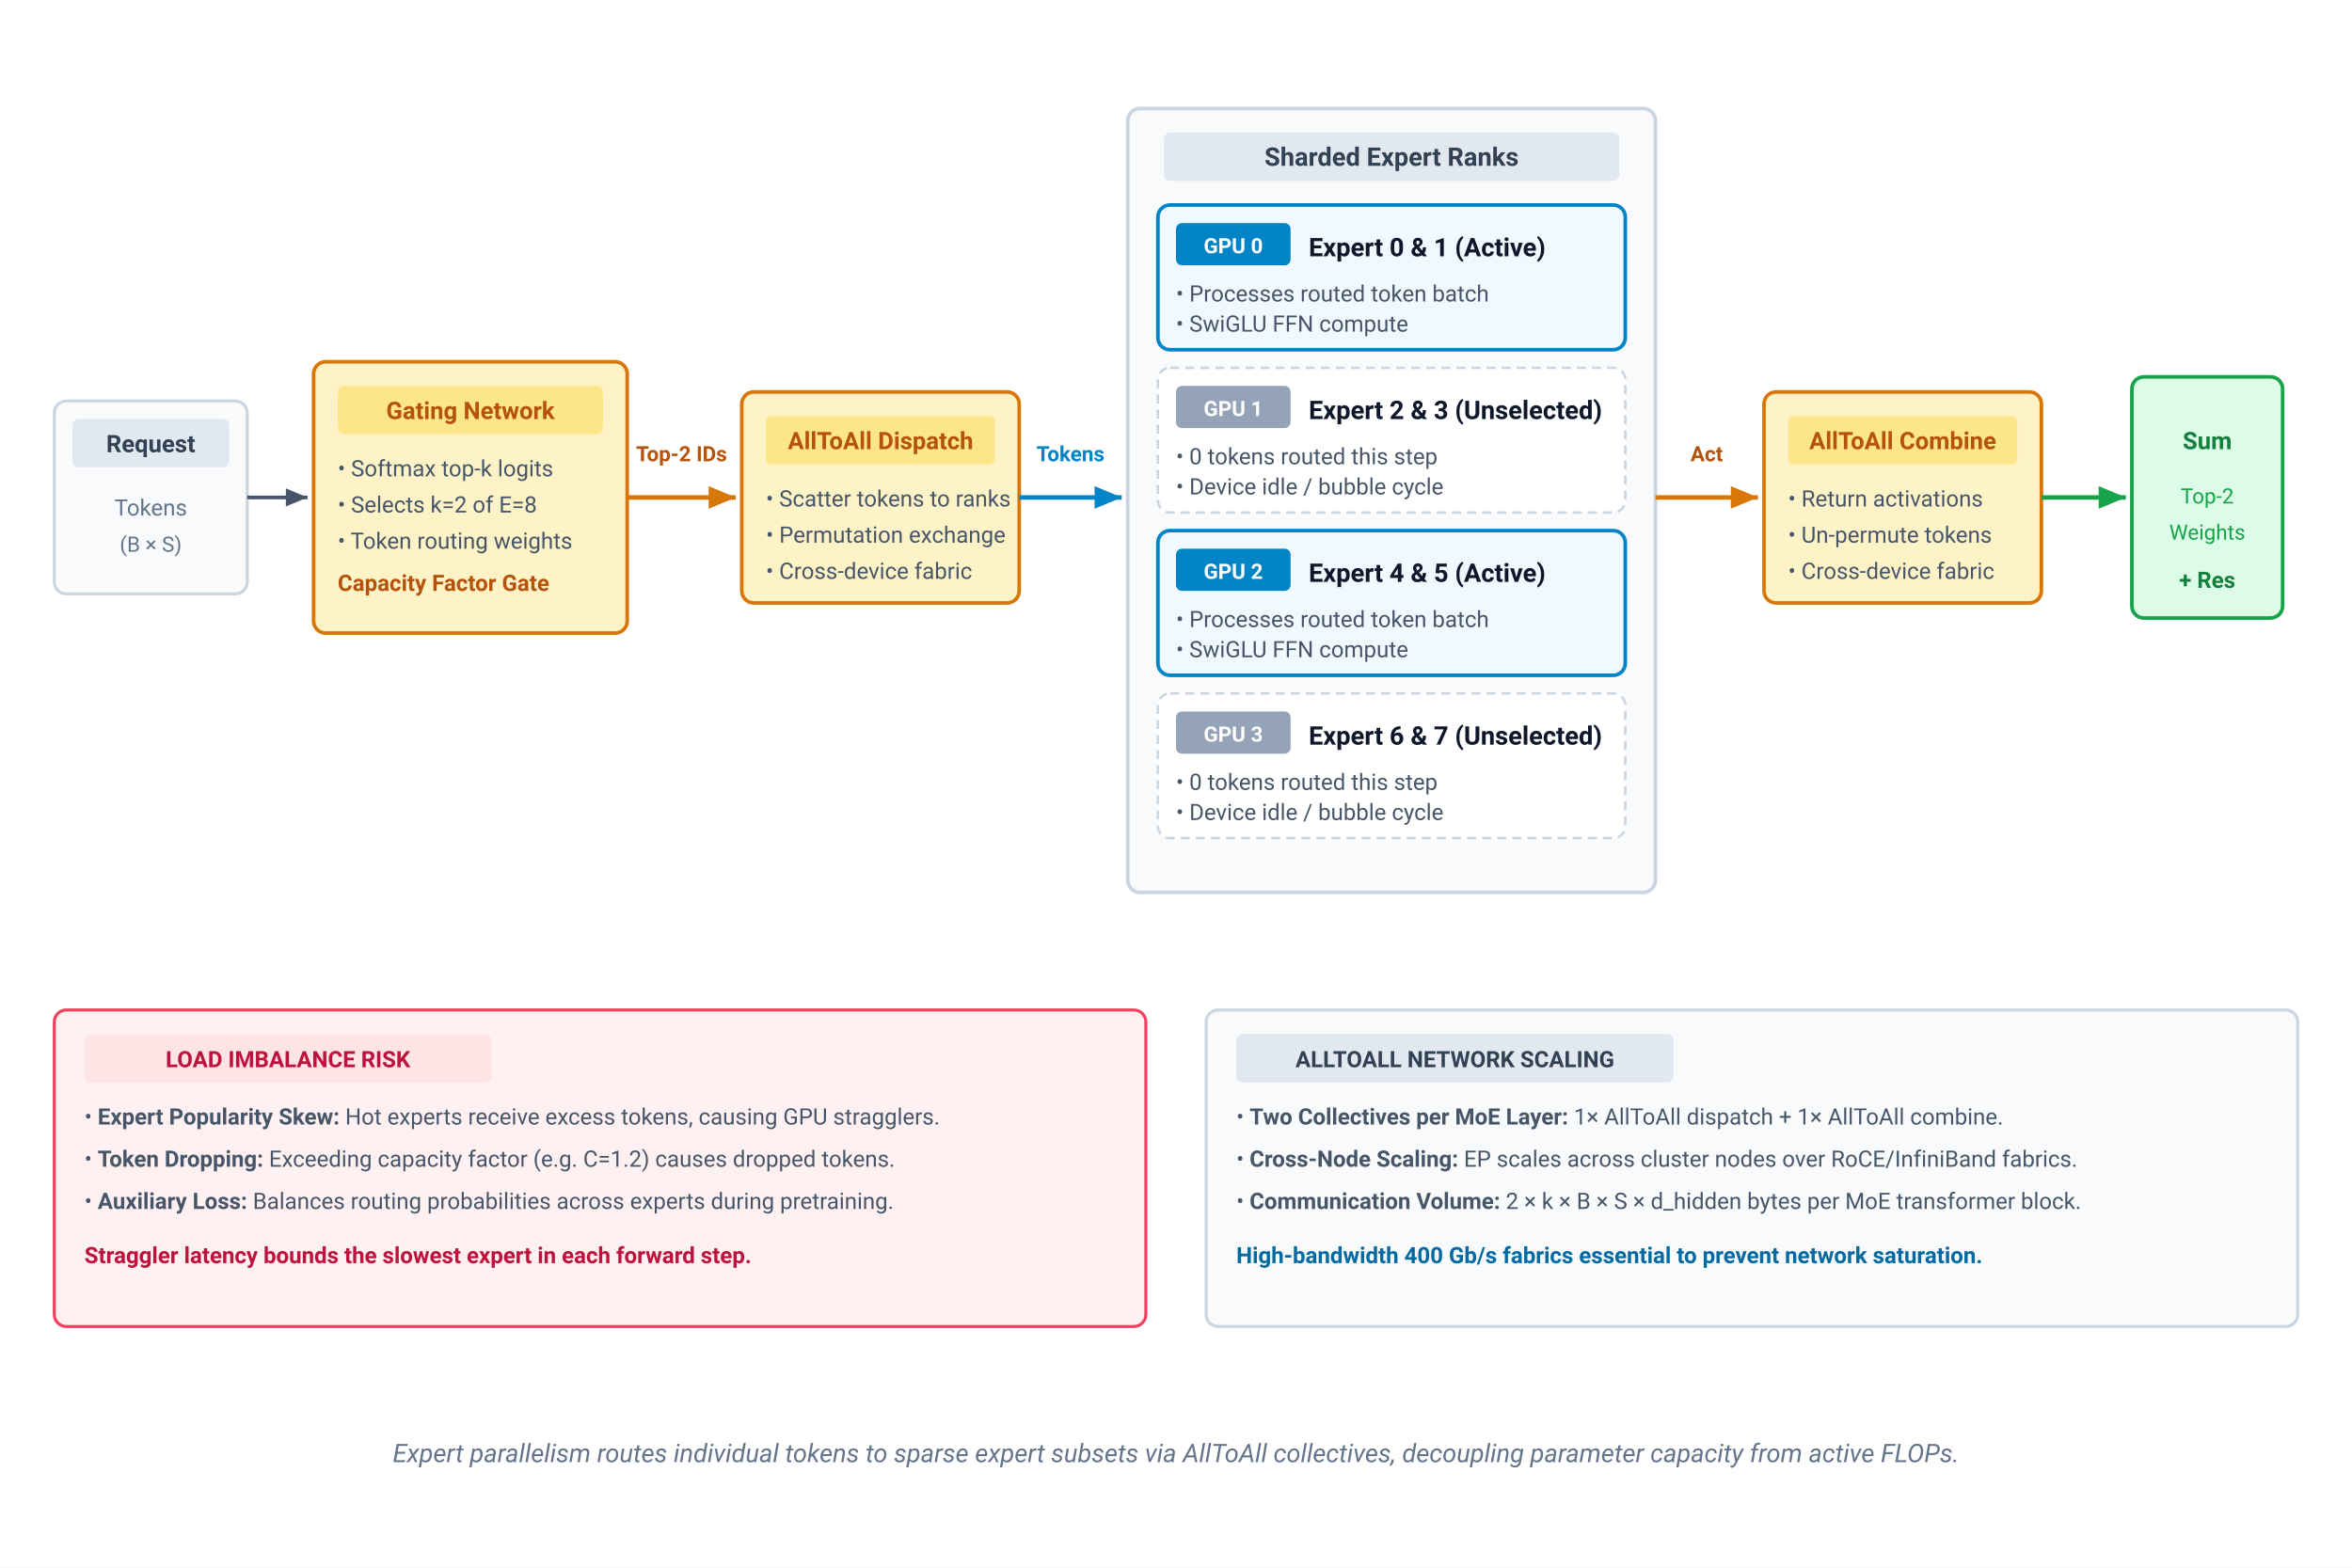
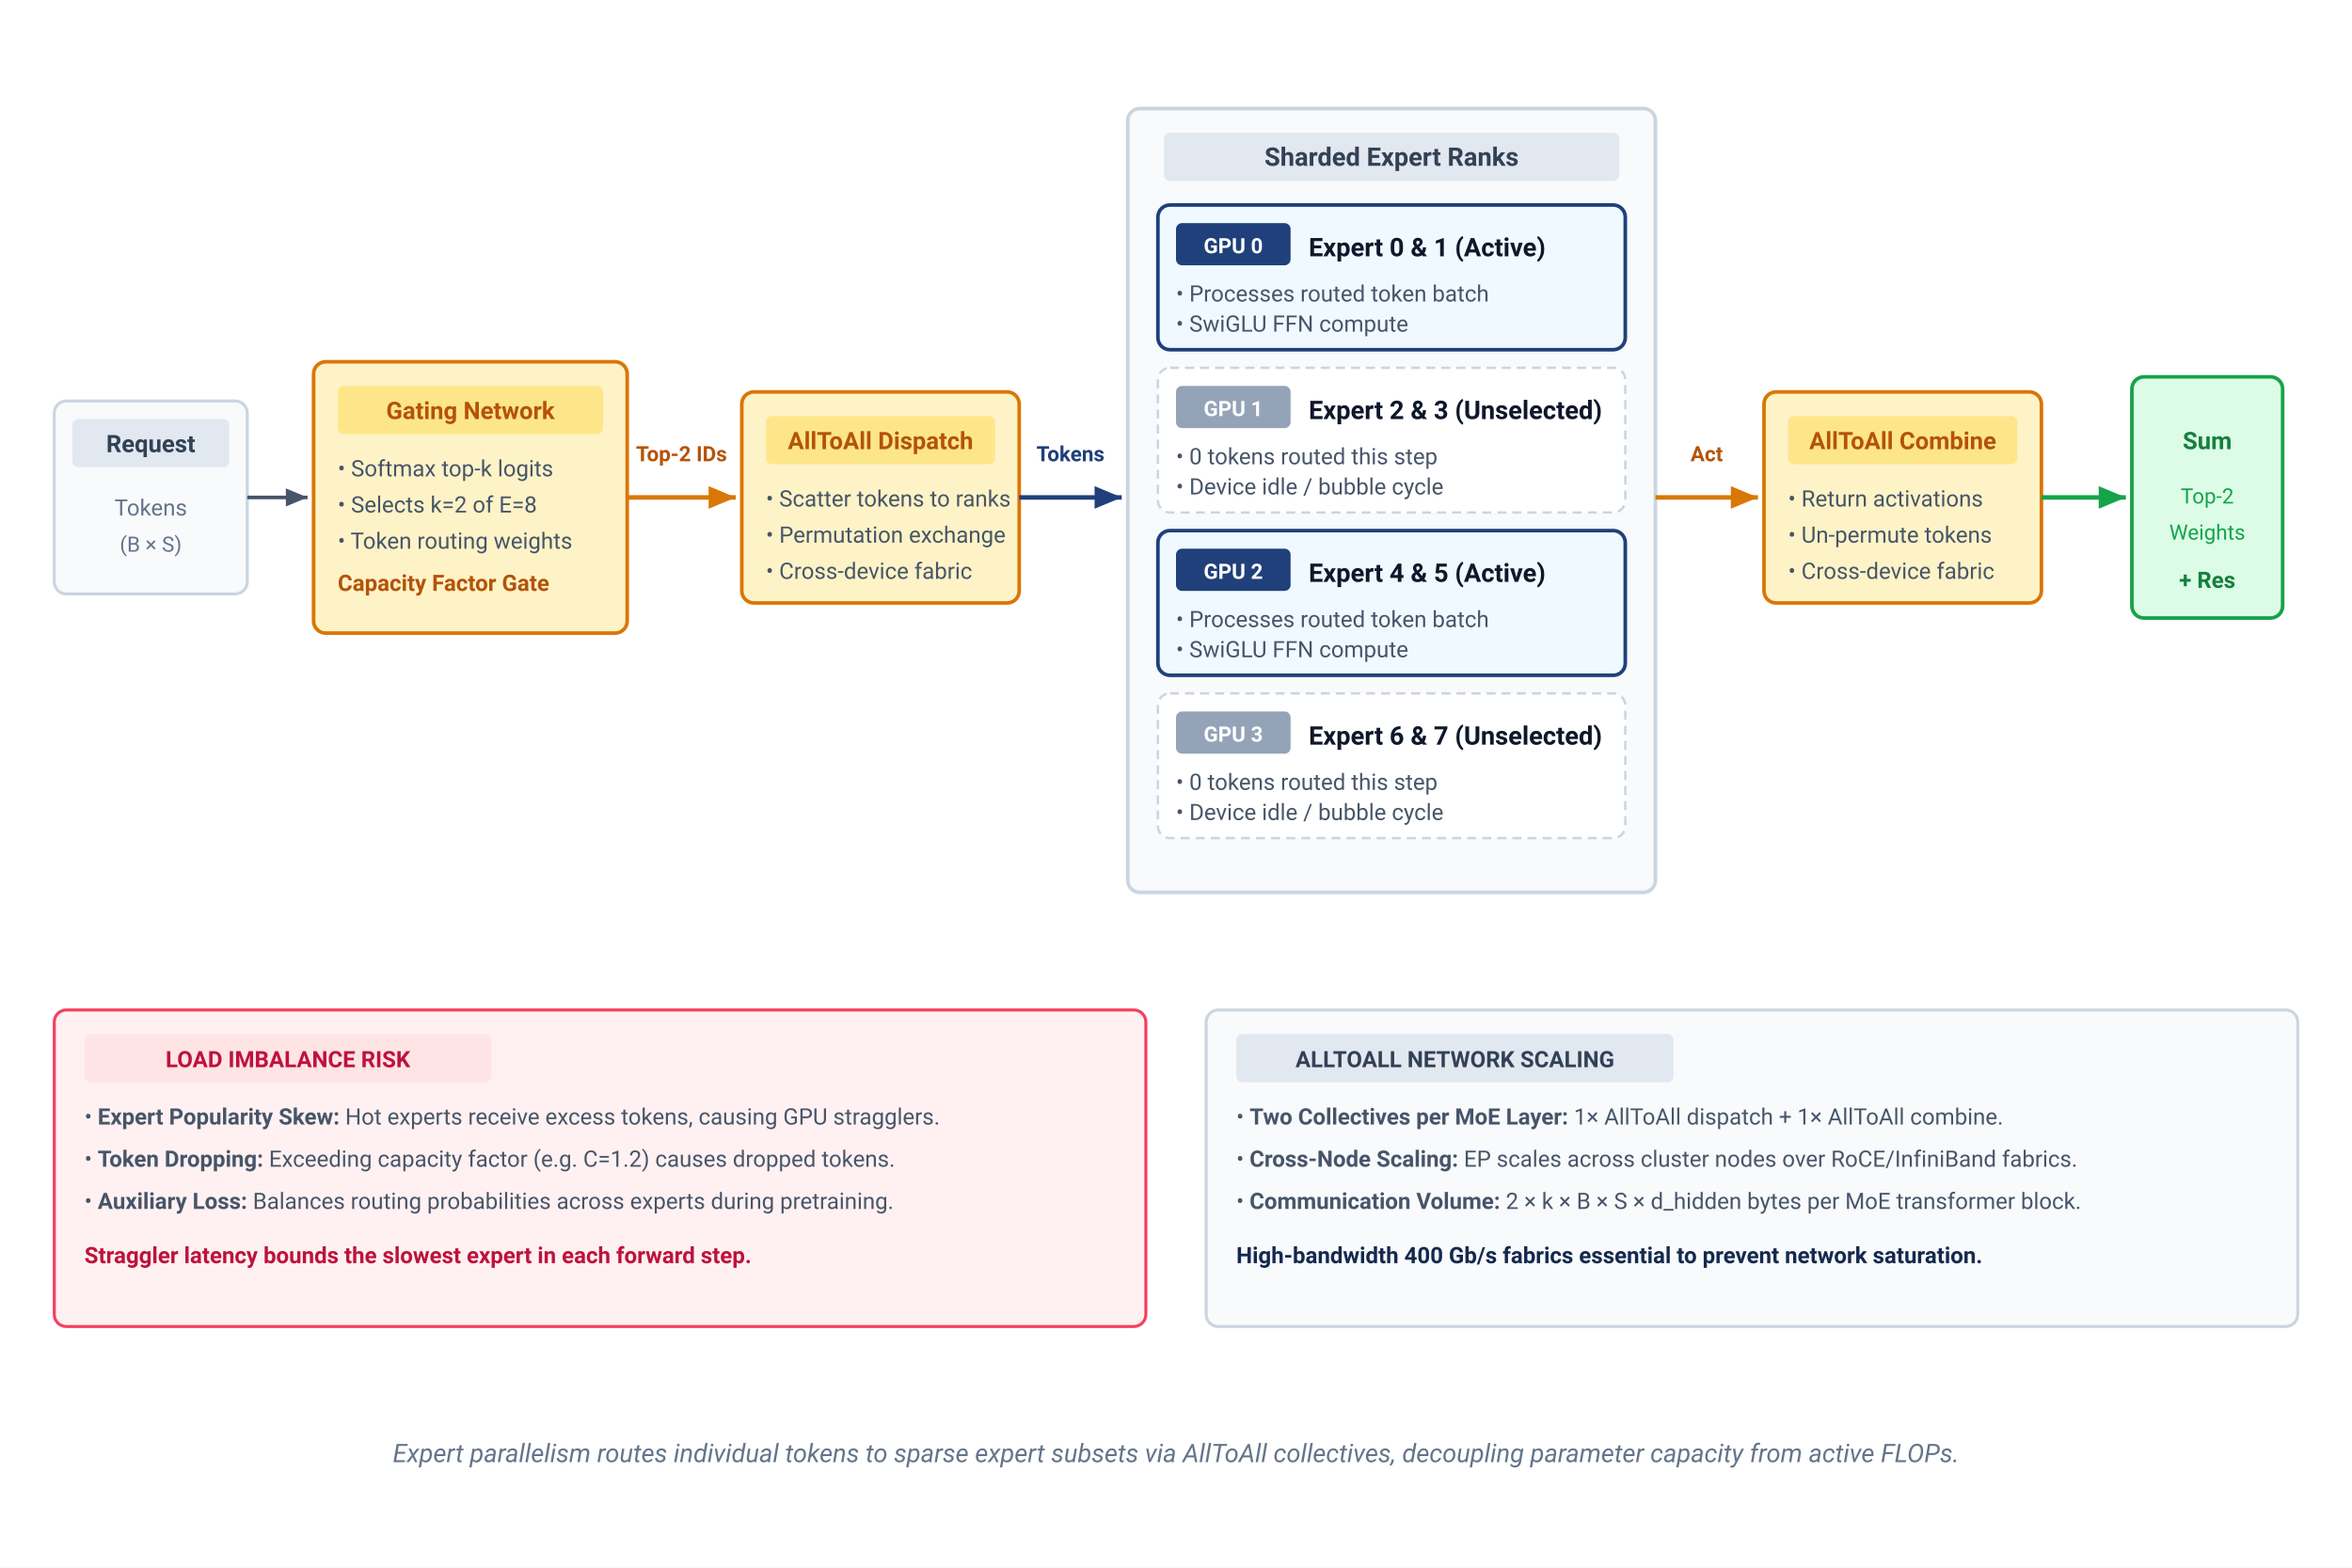
- <svg xmlns="http://www.w3.org/2000/svg" viewBox="0 0 780 520" width="100%" height="100%">
+ <svg xmlns="http://www.w3.org/2000/svg" viewBox="0 0 780 520" width="100%" height="100%" font-family="Helvetica Neue, Helvetica, Arial, sans-serif">
  <defs>
    <marker id="arr-slate" markerWidth="7" markerHeight="6" refX="6" refY="3" orient="auto">
      <polygon points="0 0.5, 6 3, 0 5.5" fill="#475569" />
    </marker>
    <marker id="arr-amber" markerWidth="7" markerHeight="6" refX="6" refY="3" orient="auto">
      <polygon points="0 0.5, 6 3, 0 5.5" fill="#d97706" />
    </marker>
    <marker id="arr-blue" markerWidth="7" markerHeight="6" refX="6" refY="3" orient="auto">
-       <polygon points="0 0.5, 6 3, 0 5.5" fill="#0284c7" />
+       <polygon points="0 0.5, 6 3, 0 5.5" fill="#1F407A" />
    </marker>
    <marker id="arr-green" markerWidth="7" markerHeight="6" refX="6" refY="3" orient="auto">
      <polygon points="0 0.5, 6 3, 0 5.5" fill="#16a34a" />
    </marker>
  </defs>
  <style>
    text { font-family: system-ui, -apple-system, 'Segoe UI', Roboto, Helvetica, Arial, sans-serif; }
    .stage-title { font-size: 8.5px; font-weight: 700; fill: #0f172a; }
    .stage-sub { font-size: 7.5px; fill: #475569; }
    .badge-txt { font-size: 7px; font-weight: 700; fill: #ffffff; }
    .flow-lbl { font-size: 7px; font-weight: 600; fill: #b45309; }
  </style>
  <rect width="100%" height="100%" fill="#ffffff" />
  <g transform="translate(18, 28)">
    <g transform="translate(0, 105)">
      <rect x="0" y="0" width="64" height="64" rx="4" fill="#f8fafc" stroke="#cbd5e1" stroke-width="1" />
      <rect x="6" y="6" width="52" height="16" rx="2" fill="#e2e8f0" />
      <text x="32" y="17" text-anchor="middle" font-size="8" font-weight="700" fill="#334155">Request</text>
      <text x="32" y="38" text-anchor="middle" font-size="7.5" fill="#64748b">Tokens</text>
      <text x="32" y="50" text-anchor="middle" font-size="7" fill="#64748b">(B × S)</text>
    </g>
    <path d="M 64,137 L 84,137" fill="none" stroke="#475569" stroke-width="1.2" marker-end="url(#arr-slate)" />
    <g transform="translate(86, 92)">
      <rect x="0" y="0" width="104" height="90" rx="4" fill="#fef3c7" stroke="#d97706" stroke-width="1.2" />
      <rect x="8" y="8" width="88" height="16" rx="2" fill="#fde68a" />
      <text x="52" y="19" text-anchor="middle" font-size="8" font-weight="700" fill="#b45309">Gating Network</text>
      <text x="8" y="38" class="stage-sub">• Softmax top-k logits</text>
      <text x="8" y="50" class="stage-sub">• Selects k=2 of E=8</text>
      <text x="8" y="62" class="stage-sub">• Token routing weights</text>
      <text x="8" y="76" font-size="7.5" font-weight="700" fill="#b45309">Capacity Factor Gate</text>
    </g>
    <path d="M 190,137 L 226,137" fill="none" stroke="#d97706" stroke-width="1.5" marker-end="url(#arr-amber)" />
    <text x="208" y="125" text-anchor="middle" class="flow-lbl">Top-2 IDs</text>
    <g transform="translate(228, 102)">
      <rect x="0" y="0" width="92" height="70" rx="4" fill="#fef3c7" stroke="#d97706" stroke-width="1.2" />
      <rect x="8" y="8" width="76" height="16" rx="2" fill="#fde68a" />
      <text x="46" y="19" text-anchor="middle" font-size="8" font-weight="700" fill="#b45309">AllToAll Dispatch</text>
      <text x="8" y="38" class="stage-sub">• Scatter tokens to ranks</text>
      <text x="8" y="50" class="stage-sub">• Permutation exchange</text>
      <text x="8" y="62" class="stage-sub">• Cross-device fabric</text>
    </g>
-     <path d="M 320,137 L 354,137" fill="none" stroke="#0284c7" stroke-width="1.5" marker-end="url(#arr-blue)" />
-     <text x="337" y="125" text-anchor="middle" font-size="7" font-weight="600" fill="#0284c7">Tokens</text>
+     <path d="M 320,137 L 354,137" fill="none" stroke="#1F407A" stroke-width="1.5" marker-end="url(#arr-blue)" />
+     <text x="337" y="125" text-anchor="middle" font-size="7" font-weight="600" fill="#1F407A">Tokens</text>
    <g transform="translate(356, 8)">
      <rect x="0" y="0" width="175" height="260" rx="4" fill="#f8fafc" stroke="#cbd5e1" stroke-width="1.2" />
      <rect x="12" y="8" width="151" height="16" rx="2" fill="#e2e8f0" />
      <text x="87.5" y="19" text-anchor="middle" font-size="8.5" font-weight="700" fill="#334155">Sharded Expert Ranks</text>
      <g transform="translate(10, 32)">
-         <rect x="0" y="0" width="155" height="48" rx="4" fill="#f0f9ff" stroke="#0284c7" stroke-width="1.2" />
-         <rect x="6" y="6" width="38" height="14" rx="2" fill="#0284c7" />
+         <rect x="0" y="0" width="155" height="48" rx="4" fill="#f0f9ff" stroke="#1F407A" stroke-width="1.2" />
+         <rect x="6" y="6" width="38" height="14" rx="2" fill="#1F407A" />
        <text x="25" y="16" text-anchor="middle" class="badge-txt">GPU 0</text>
-         <text x="50" y="17" class="stage-title" fill="#0369a1">Expert 0 &amp; 1 (Active)</text>
+         <text x="50" y="17" class="stage-title" fill="#14294E">Expert 0 &amp; 1 (Active)</text>
        <text x="6" y="32" class="stage-sub">• Processes routed token batch</text>
        <text x="6" y="42" class="stage-sub">• SwiGLU FFN compute</text>
      </g>
      <g transform="translate(10, 86)">
        <rect x="0" y="0" width="155" height="48" rx="4" fill="#ffffff" stroke="#cbd5e1" stroke-width="0.8" stroke-dasharray="3,2" />
        <rect x="6" y="6" width="38" height="14" rx="2" fill="#94a3b8" />
        <text x="25" y="16" text-anchor="middle" class="badge-txt">GPU 1</text>
        <text x="50" y="17" class="stage-title" fill="#64748b">Expert 2 &amp; 3 (Unselected)</text>
        <text x="6" y="32" class="stage-sub" fill="#94a3b8">• 0 tokens routed this step</text>
        <text x="6" y="42" class="stage-sub" fill="#94a3b8">• Device idle / bubble cycle</text>
      </g>
      <g transform="translate(10, 140)">
-         <rect x="0" y="0" width="155" height="48" rx="4" fill="#f0f9ff" stroke="#0284c7" stroke-width="1.2" />
-         <rect x="6" y="6" width="38" height="14" rx="2" fill="#0284c7" />
+         <rect x="0" y="0" width="155" height="48" rx="4" fill="#f0f9ff" stroke="#1F407A" stroke-width="1.2" />
+         <rect x="6" y="6" width="38" height="14" rx="2" fill="#1F407A" />
        <text x="25" y="16" text-anchor="middle" class="badge-txt">GPU 2</text>
-         <text x="50" y="17" class="stage-title" fill="#0369a1">Expert 4 &amp; 5 (Active)</text>
+         <text x="50" y="17" class="stage-title" fill="#14294E">Expert 4 &amp; 5 (Active)</text>
        <text x="6" y="32" class="stage-sub">• Processes routed token batch</text>
        <text x="6" y="42" class="stage-sub">• SwiGLU FFN compute</text>
      </g>
      <g transform="translate(10, 194)">
        <rect x="0" y="0" width="155" height="48" rx="4" fill="#ffffff" stroke="#cbd5e1" stroke-width="0.8" stroke-dasharray="3,2" />
        <rect x="6" y="6" width="38" height="14" rx="2" fill="#94a3b8" />
        <text x="25" y="16" text-anchor="middle" class="badge-txt">GPU 3</text>
        <text x="50" y="17" class="stage-title" fill="#64748b">Expert 6 &amp; 7 (Unselected)</text>
        <text x="6" y="32" class="stage-sub" fill="#94a3b8">• 0 tokens routed this step</text>
        <text x="6" y="42" class="stage-sub" fill="#94a3b8">• Device idle / bubble cycle</text>
      </g>
    </g>
    <path d="M 531,137 L 565,137" fill="none" stroke="#d97706" stroke-width="1.5" marker-end="url(#arr-amber)" />
    <text x="548" y="125" text-anchor="middle" class="flow-lbl">Act</text>
    <g transform="translate(567, 102)">
      <rect x="0" y="0" width="92" height="70" rx="4" fill="#fef3c7" stroke="#d97706" stroke-width="1.2" />
      <rect x="8" y="8" width="76" height="16" rx="2" fill="#fde68a" />
      <text x="46" y="19" text-anchor="middle" font-size="8" font-weight="700" fill="#b45309">AllToAll Combine</text>
      <text x="8" y="38" class="stage-sub">• Return activations</text>
      <text x="8" y="50" class="stage-sub">• Un-permute tokens</text>
      <text x="8" y="62" class="stage-sub">• Cross-device fabric</text>
    </g>
    <path d="M 659,137 L 687,137" fill="none" stroke="#16a34a" stroke-width="1.5" marker-end="url(#arr-green)" />
    <g transform="translate(689, 97)">
      <rect x="0" y="0" width="50" height="80" rx="4" fill="#dcfce7" stroke="#16a34a" stroke-width="1.2" />
      <text x="25" y="24" text-anchor="middle" font-size="8" font-weight="700" fill="#15803d">Sum</text>
      <text x="25" y="42" text-anchor="middle" font-size="7" fill="#16a34a">Top-2</text>
      <text x="25" y="54" text-anchor="middle" font-size="7" fill="#16a34a">Weights</text>
      <text x="25" y="70" text-anchor="middle" font-size="7.5" font-weight="700" fill="#15803d">+ Res</text>
    </g>
  </g>
  <g transform="translate(18, 335)">
    <g transform="translate(0, 0)">
      <rect x="0" y="0" width="362" height="105" rx="4" fill="#fff1f2" stroke="#f43f5e" stroke-width="1" />
      <rect x="10" y="8" width="135" height="16" rx="2" fill="#ffe4e6" />
      <text x="77.5" y="19" text-anchor="middle" font-size="7.5" font-weight="700" fill="#be123c">LOAD IMBALANCE RISK</text>
      <text x="10" y="38" class="stage-sub">• <tspan font-weight="700">Expert Popularity Skew:</tspan> Hot experts receive excess tokens, causing GPU stragglers.</text>
      <text x="10" y="52" class="stage-sub">• <tspan font-weight="700">Token Dropping:</tspan> Exceeding capacity factor (e.g. C=1.2) causes dropped tokens.</text>
      <text x="10" y="66" class="stage-sub">• <tspan font-weight="700">Auxiliary Loss:</tspan> Balances routing probabilities across experts during pretraining.</text>
      <text x="10" y="84" font-size="7.5" font-weight="700" fill="#be123c">Straggler latency bounds the slowest expert in each forward step.</text>
    </g>
    <g transform="translate(382, 0)">
      <rect x="0" y="0" width="362" height="105" rx="4" fill="#f8fafc" stroke="#cbd5e1" stroke-width="1" />
      <rect x="10" y="8" width="145" height="16" rx="2" fill="#e2e8f0" />
      <text x="82.5" y="19" text-anchor="middle" font-size="7.5" font-weight="700" fill="#334155">ALLTOALL NETWORK SCALING</text>
      <text x="10" y="38" class="stage-sub">• <tspan font-weight="700">Two Collectives per MoE Layer:</tspan> 1× AllToAll dispatch + 1× AllToAll combine.</text>
      <text x="10" y="52" class="stage-sub">• <tspan font-weight="700">Cross-Node Scaling:</tspan> EP scales across cluster nodes over RoCE/InfiniBand fabrics.</text>
      <text x="10" y="66" class="stage-sub">• <tspan font-weight="700">Communication Volume:</tspan> 2 × k × B × S × d_hidden bytes per MoE transformer block.</text>
-       <text x="10" y="84" font-size="7.5" font-weight="700" fill="#0369a1">High-bandwidth 400 Gb/s fabrics essential to prevent network saturation.</text>
+       <text x="10" y="84" font-size="7.5" font-weight="700" fill="#14294E">High-bandwidth 400 Gb/s fabrics essential to prevent network saturation.</text>
    </g>
  </g>
  <text x="390" y="485" text-anchor="middle" font-size="8.5" fill="#64748b" font-style="italic">
    Expert parallelism routes individual tokens to sparse expert subsets via AllToAll collectives, decoupling parameter capacity from active FLOPs.
  </text>
</svg>
